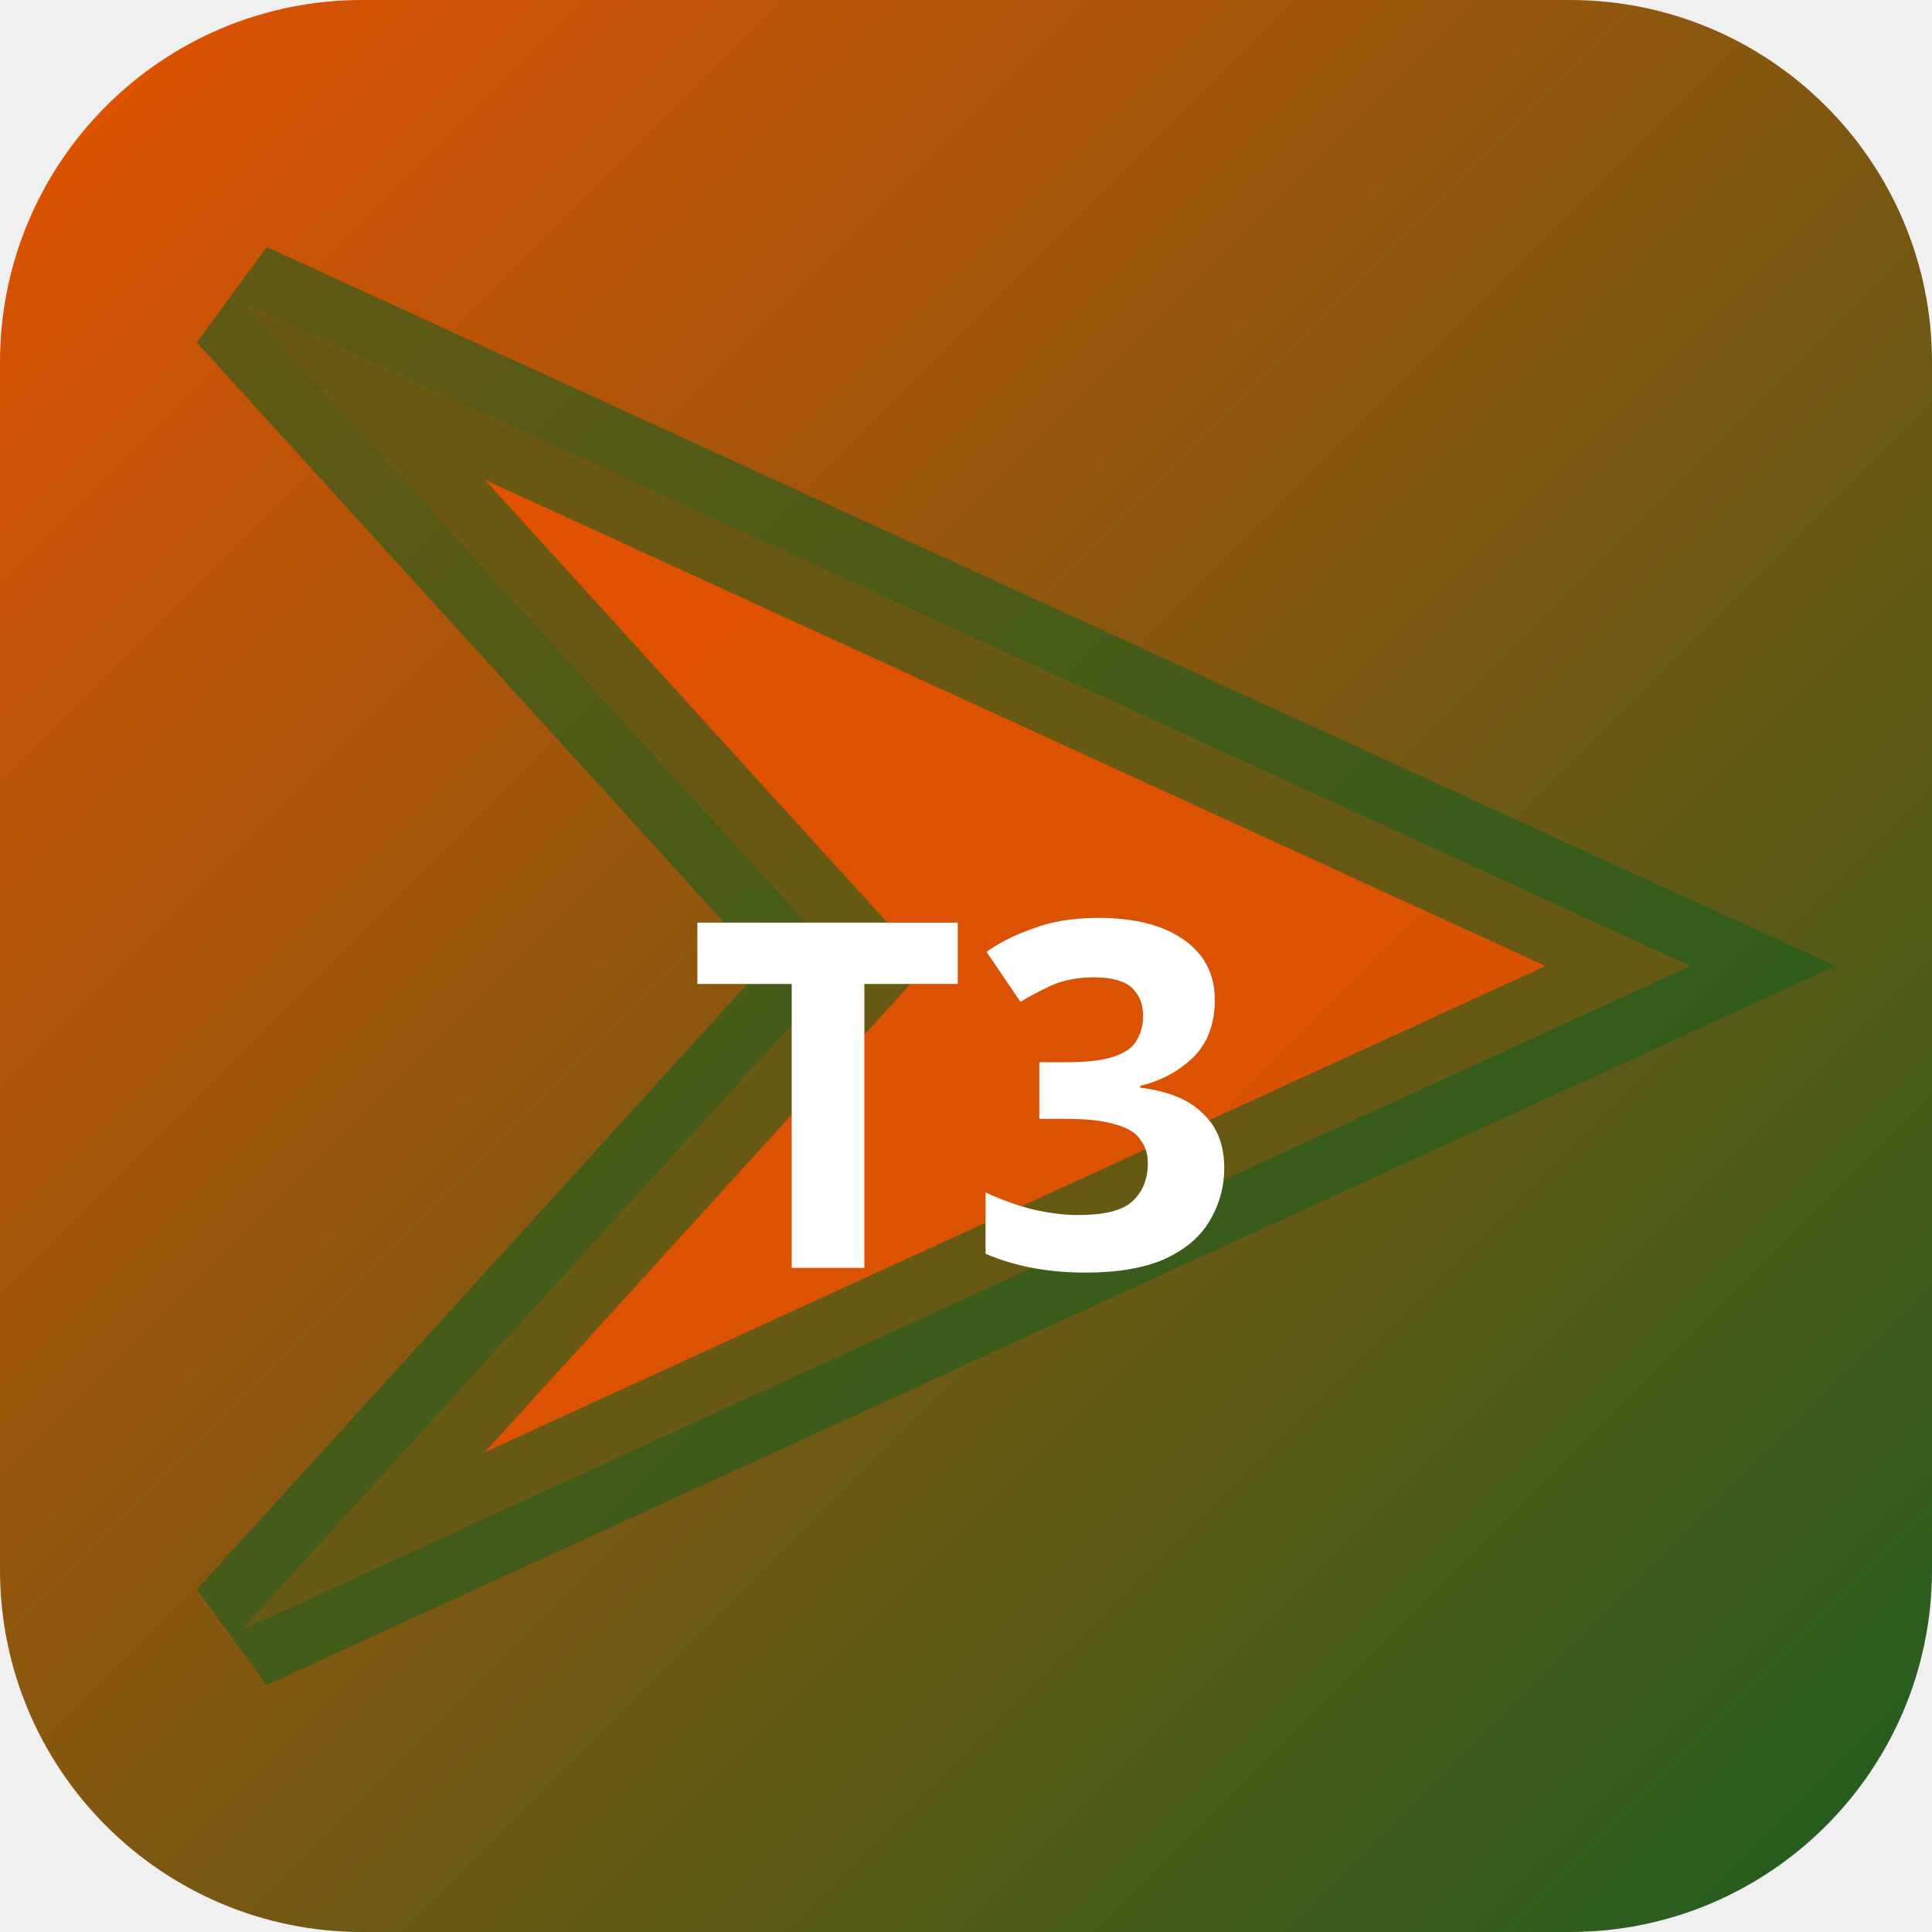
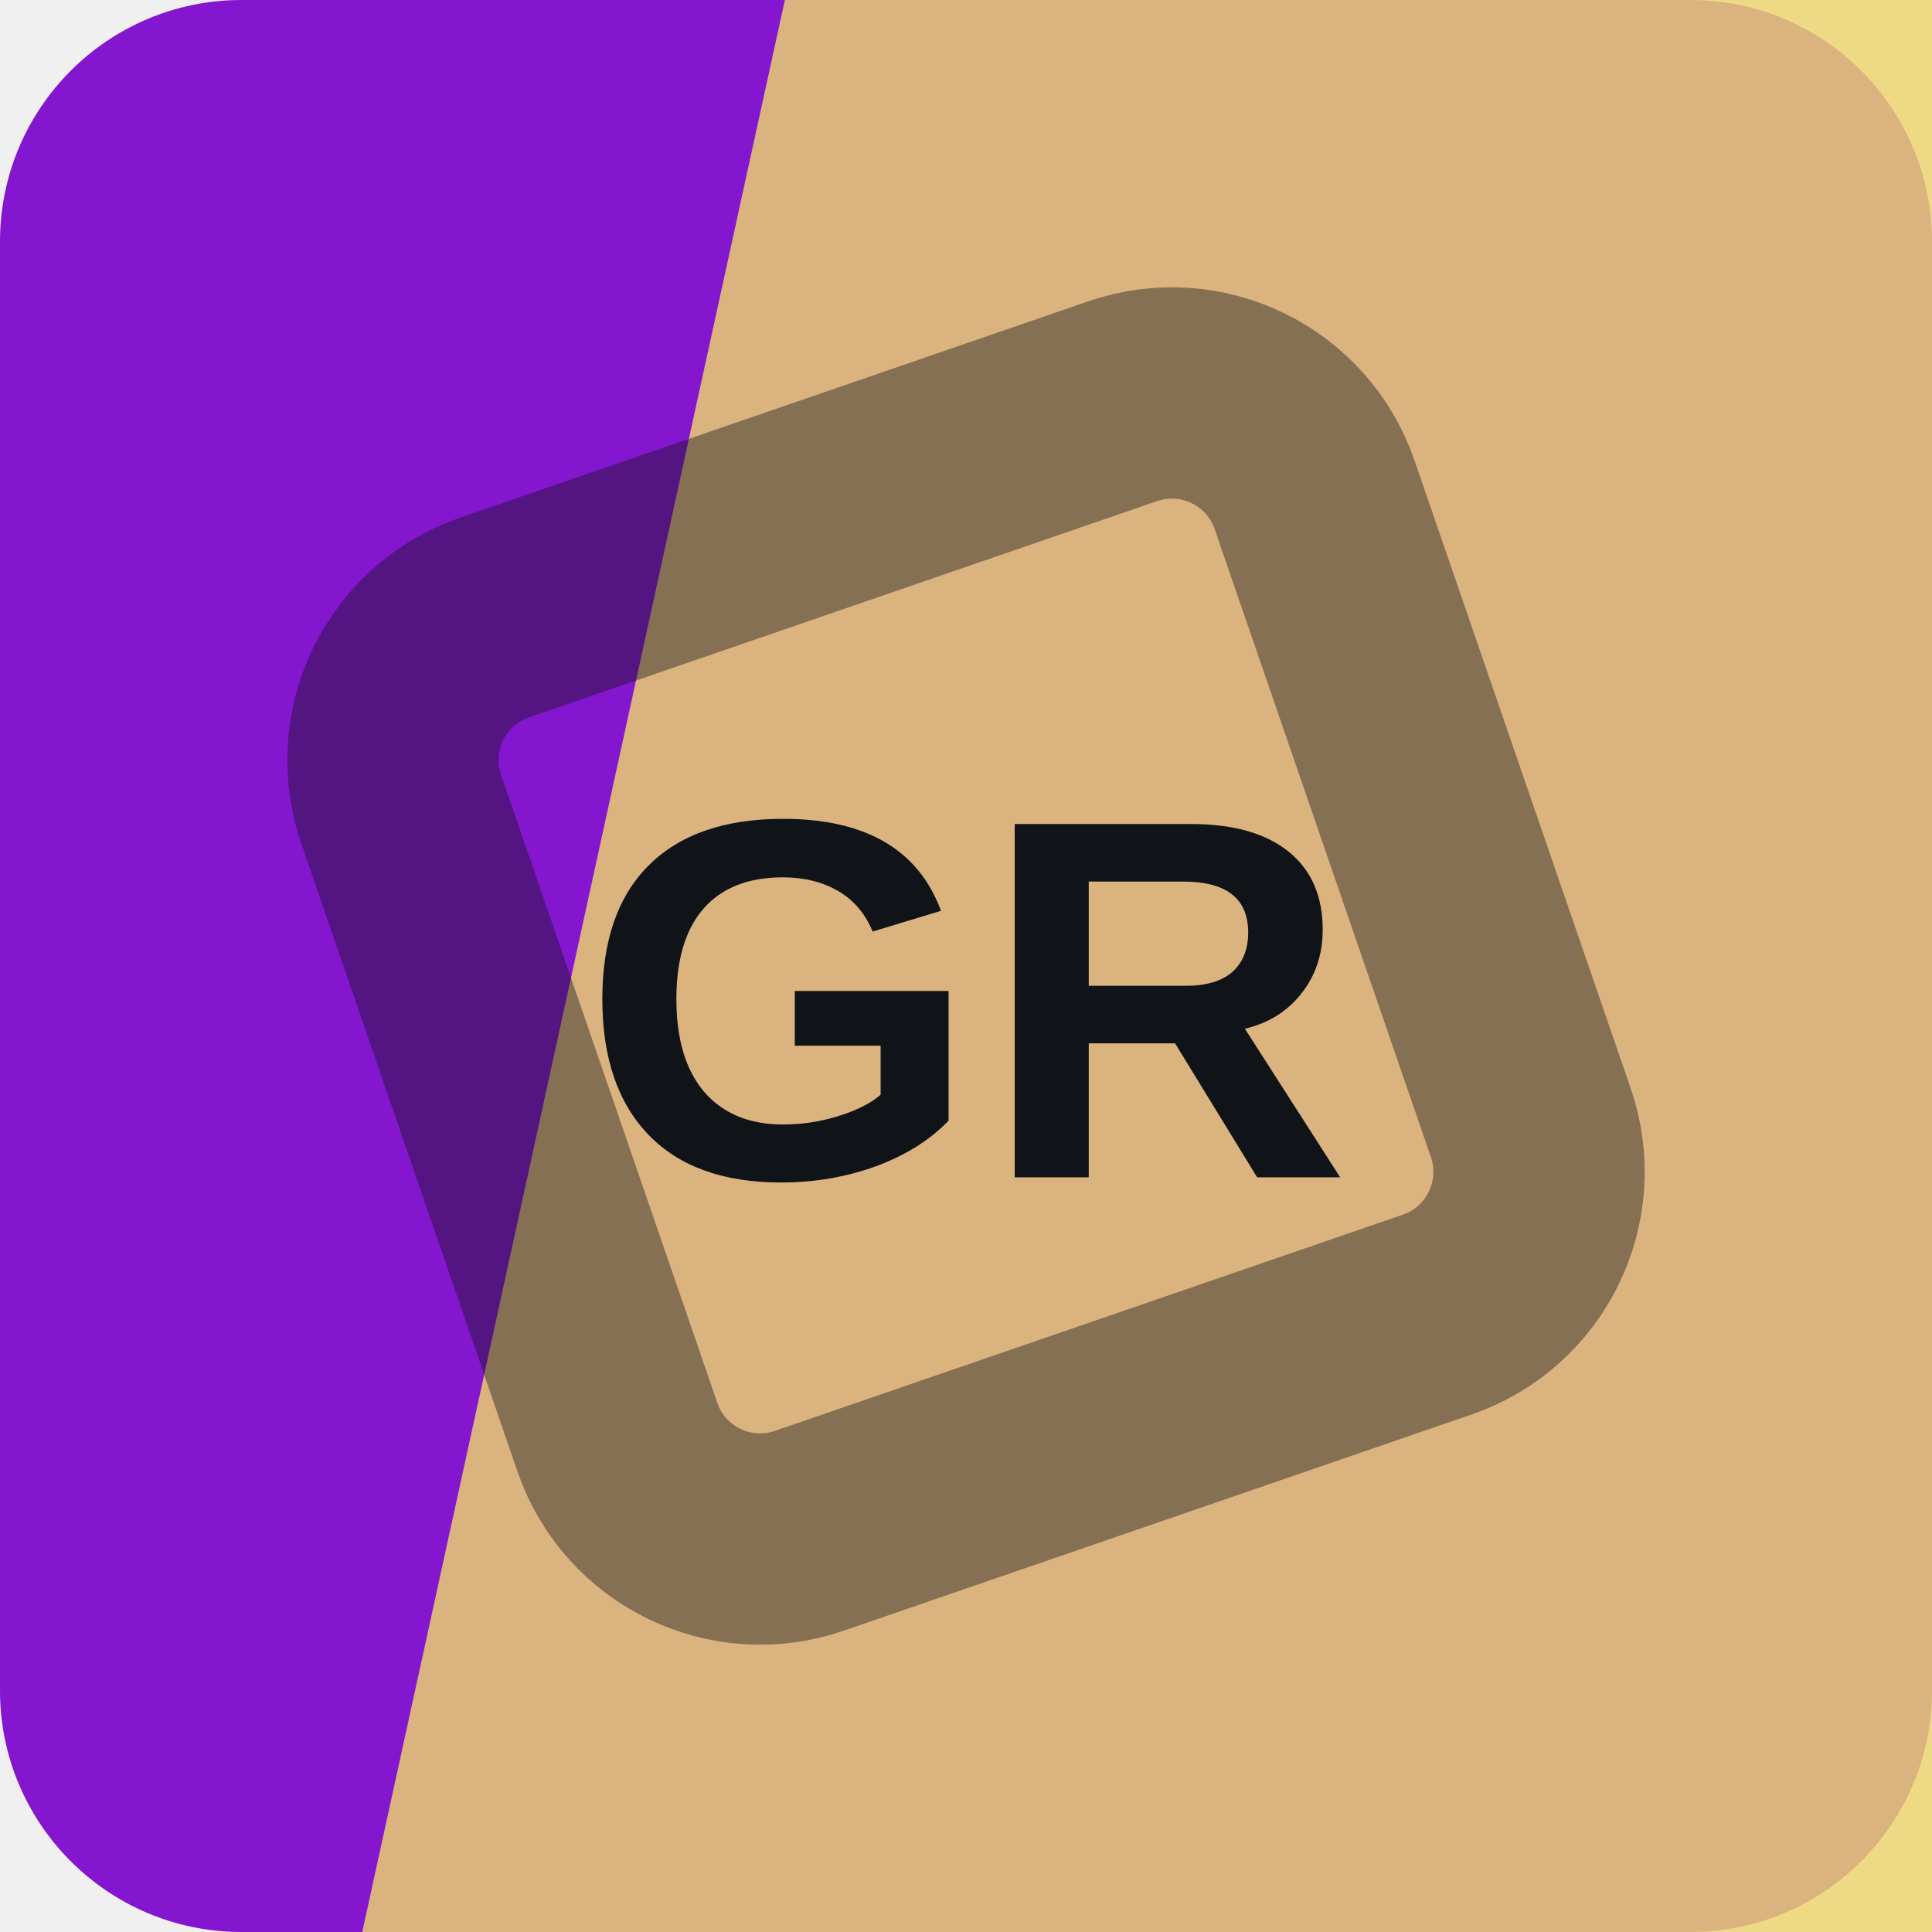
- <svg xmlns="http://www.w3.org/2000/svg" width="32" height="32" viewBox="0 0 32 32">
-   <defs>
-     <linearGradient id="bgt3b0" x1="0" y1="0" x2="1" y2="1">
-       <stop offset="0%" stop-color="#e65100" />
-       <stop offset="100%" stop-color="#1b5e20" />
-     </linearGradient>
-   </defs>
-   <rect width="32" height="32" rx="6" fill="url(#bgt3b0)" />
-   <polygon points="4,5 28,16 4,27 14,16" fill="rgba(230,81,0,0.9)" stroke="rgba(27,94,32,0.6)" stroke-width="2" />
-   <text x="16" y="21" text-anchor="middle" fill="#fff" font-size="8" font-weight="700" font-family="system-ui">T3</text>
+ <svg xmlns="http://www.w3.org/2000/svg" width="64" height="64" viewBox="0 0 64 64" role="img">
+   <rect width="64" height="64" rx="8" fill="hsl(276 81% 45%)" />
+   <path d="M26 0h38v64H12Z" fill="hsl(49 79% 68%)" opacity="0.82" />
+   <g transform="rotate(296 32 32)" opacity="0.42">
+     <rect x="16" y="16" width="32" height="32" rx="5" fill="none" stroke="#101418" stroke-width="7" transform="rotate(45 32 32)" />
+   </g>
+   <text x="32" y="39" text-anchor="middle" fill="#101418" font-family="Arial,Helvetica,sans-serif" font-size="17" font-weight="700" letter-spacing="0">GR</text>
</svg>
